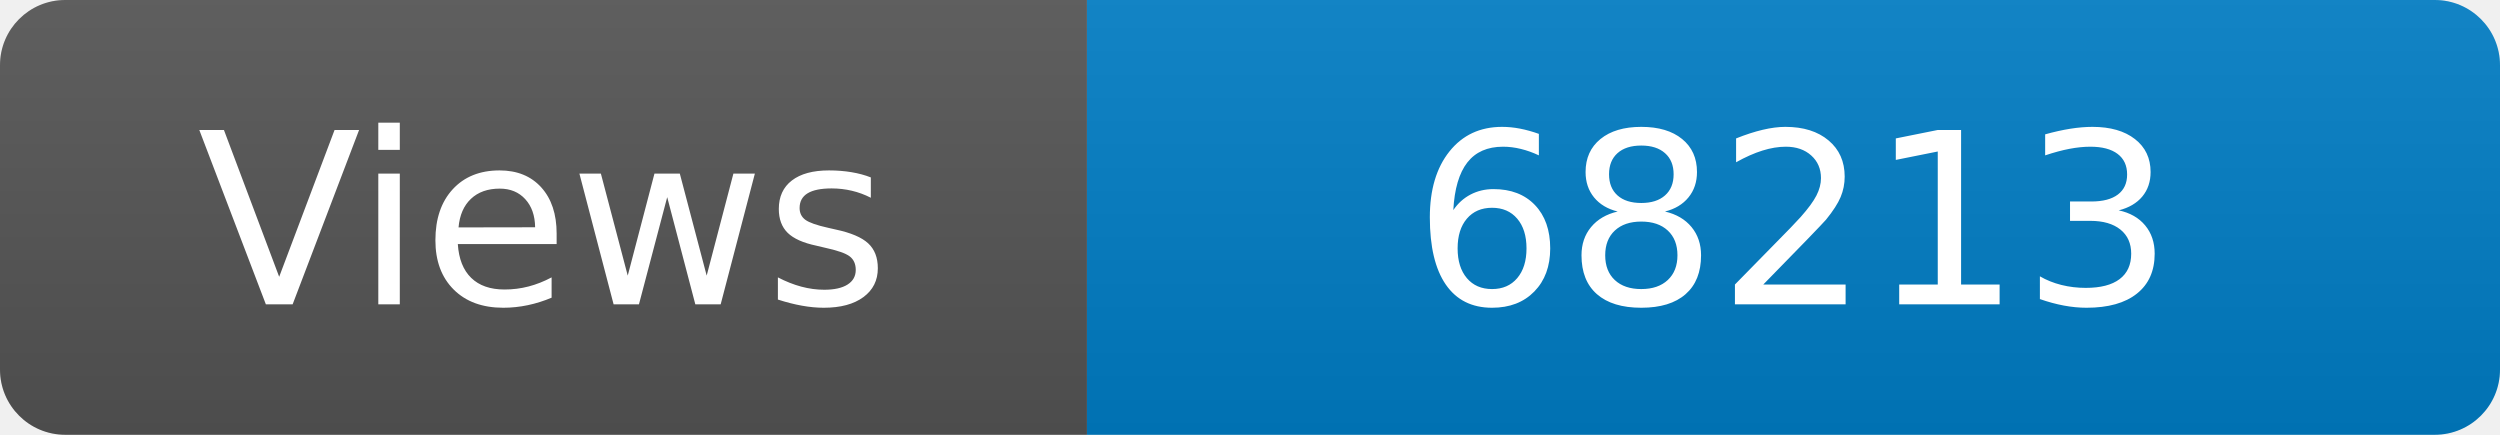
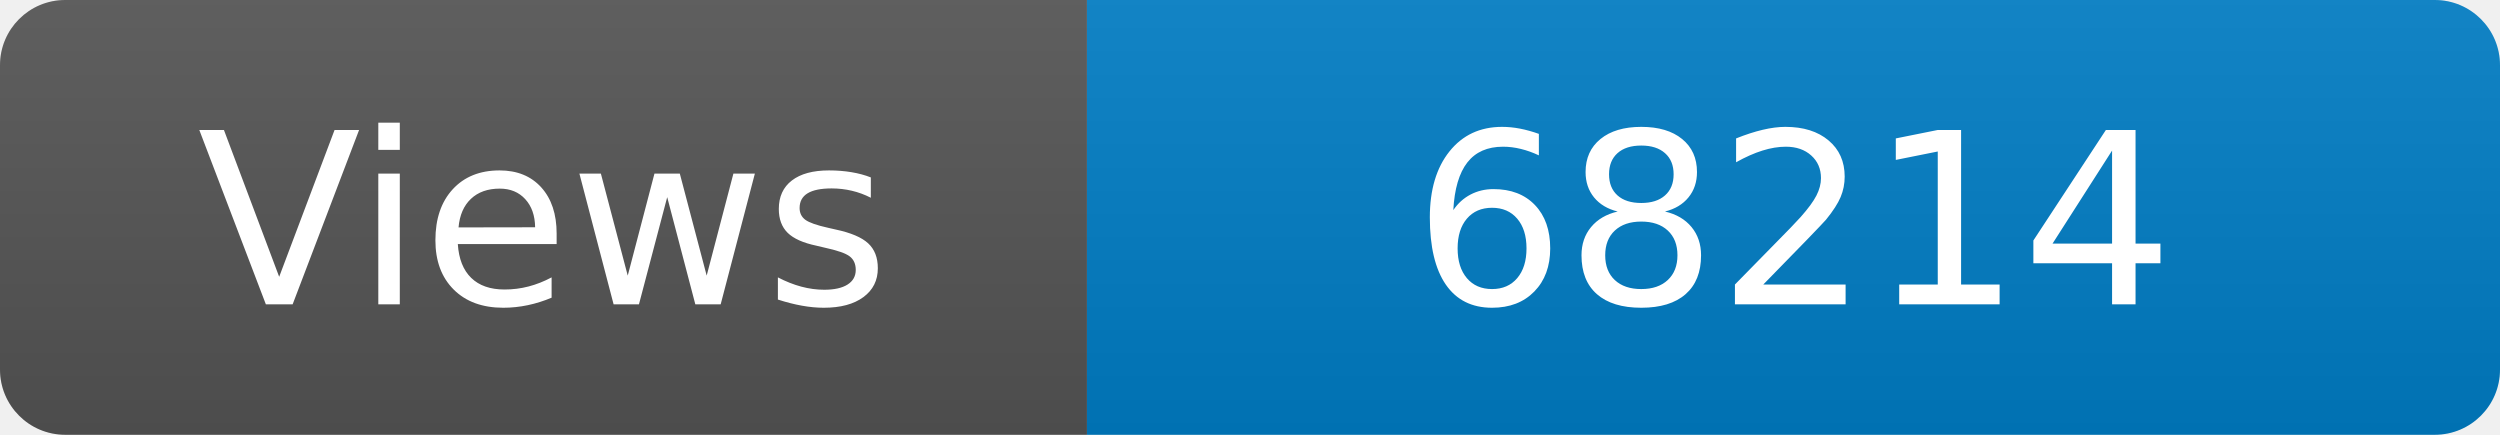
<svg xmlns="http://www.w3.org/2000/svg" width="115" height="20" role="img" aria-label="Maintained?: yes">
  <linearGradient id="s" x2="0" y2="100%">
    <stop offset="0" stop-color="#bbb" stop-opacity=".1" />
    <stop offset="1" stop-opacity=".1" />
  </linearGradient>
  <clipPath id="r">
    <rect width="115" height="20" rx="3" fill="#fff" />
  </clipPath>
  <g clip-path="url(#r)">
    <rect width="50" height="20" fill="#555" />
    <rect x="50" width="160" height="20" fill="#007ec6" />
    <rect width="115" height="20" fill="url(#s)" />
  </g>
  <g fill="#fff" text-anchor="middle" font-family="Verdana,Geneva,DejaVu Sans,sans-serif" font-size="110">
    <text x="250" y="140" transform="scale(.1)" fill="#fff">Views</text>
-     <text x="825" y="140" transform="scale(.1)" fill="#fff">68213</text>
+     <text x="825" y="140" transform="scale(.1)" fill="#fff">68214</text>
  </g>
</svg>
